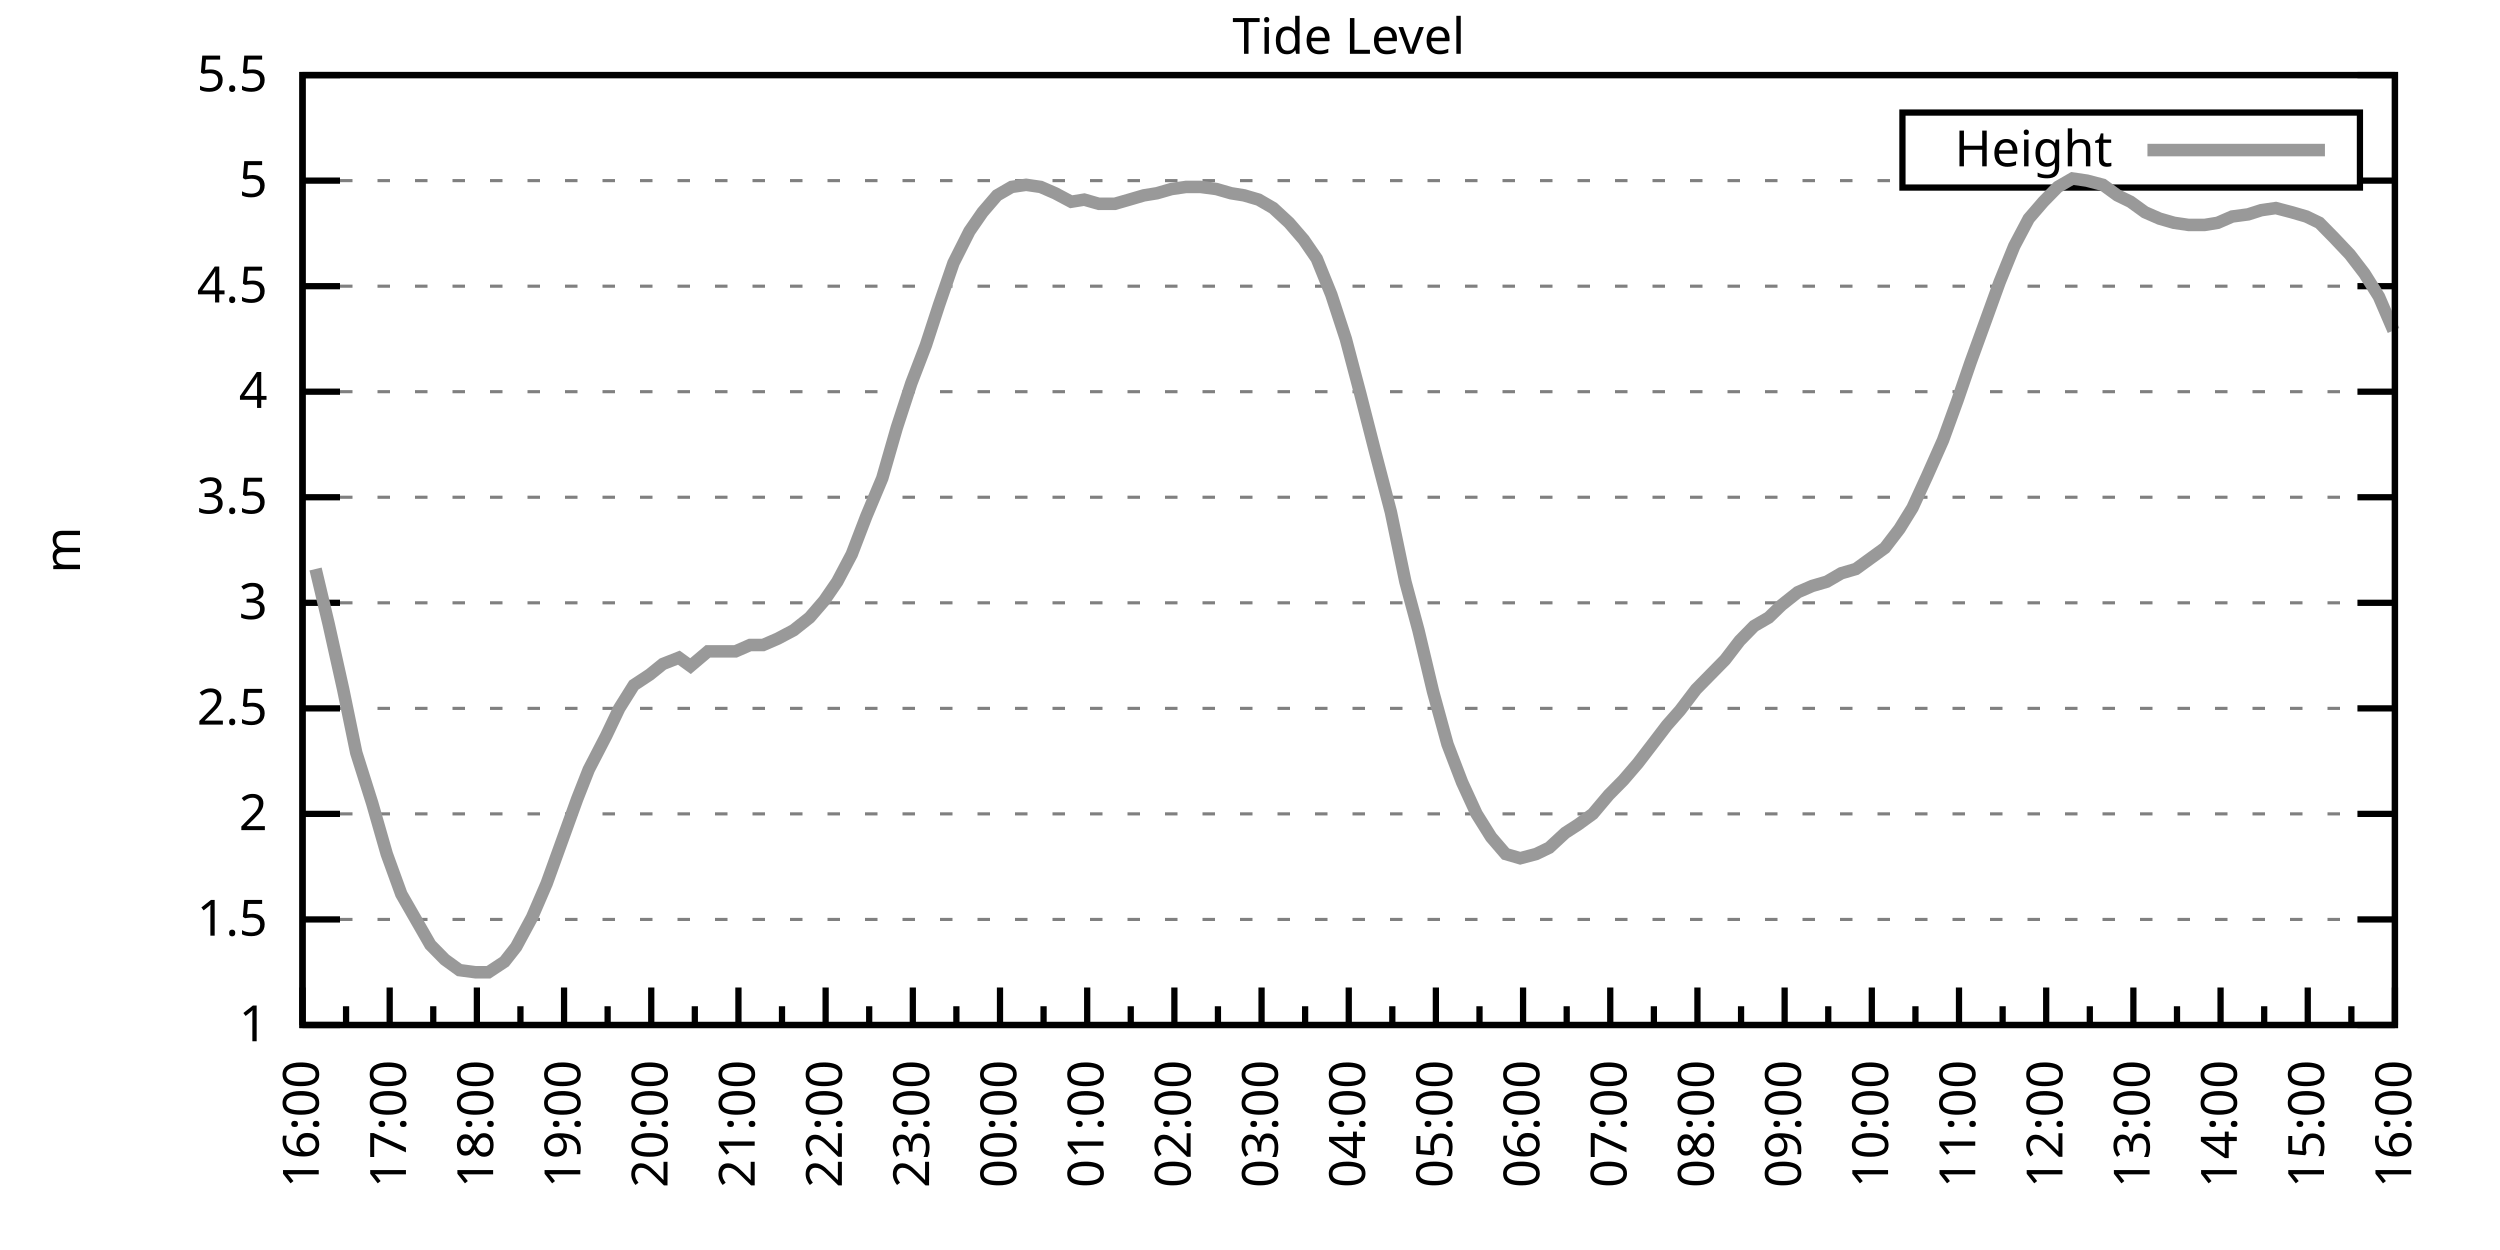
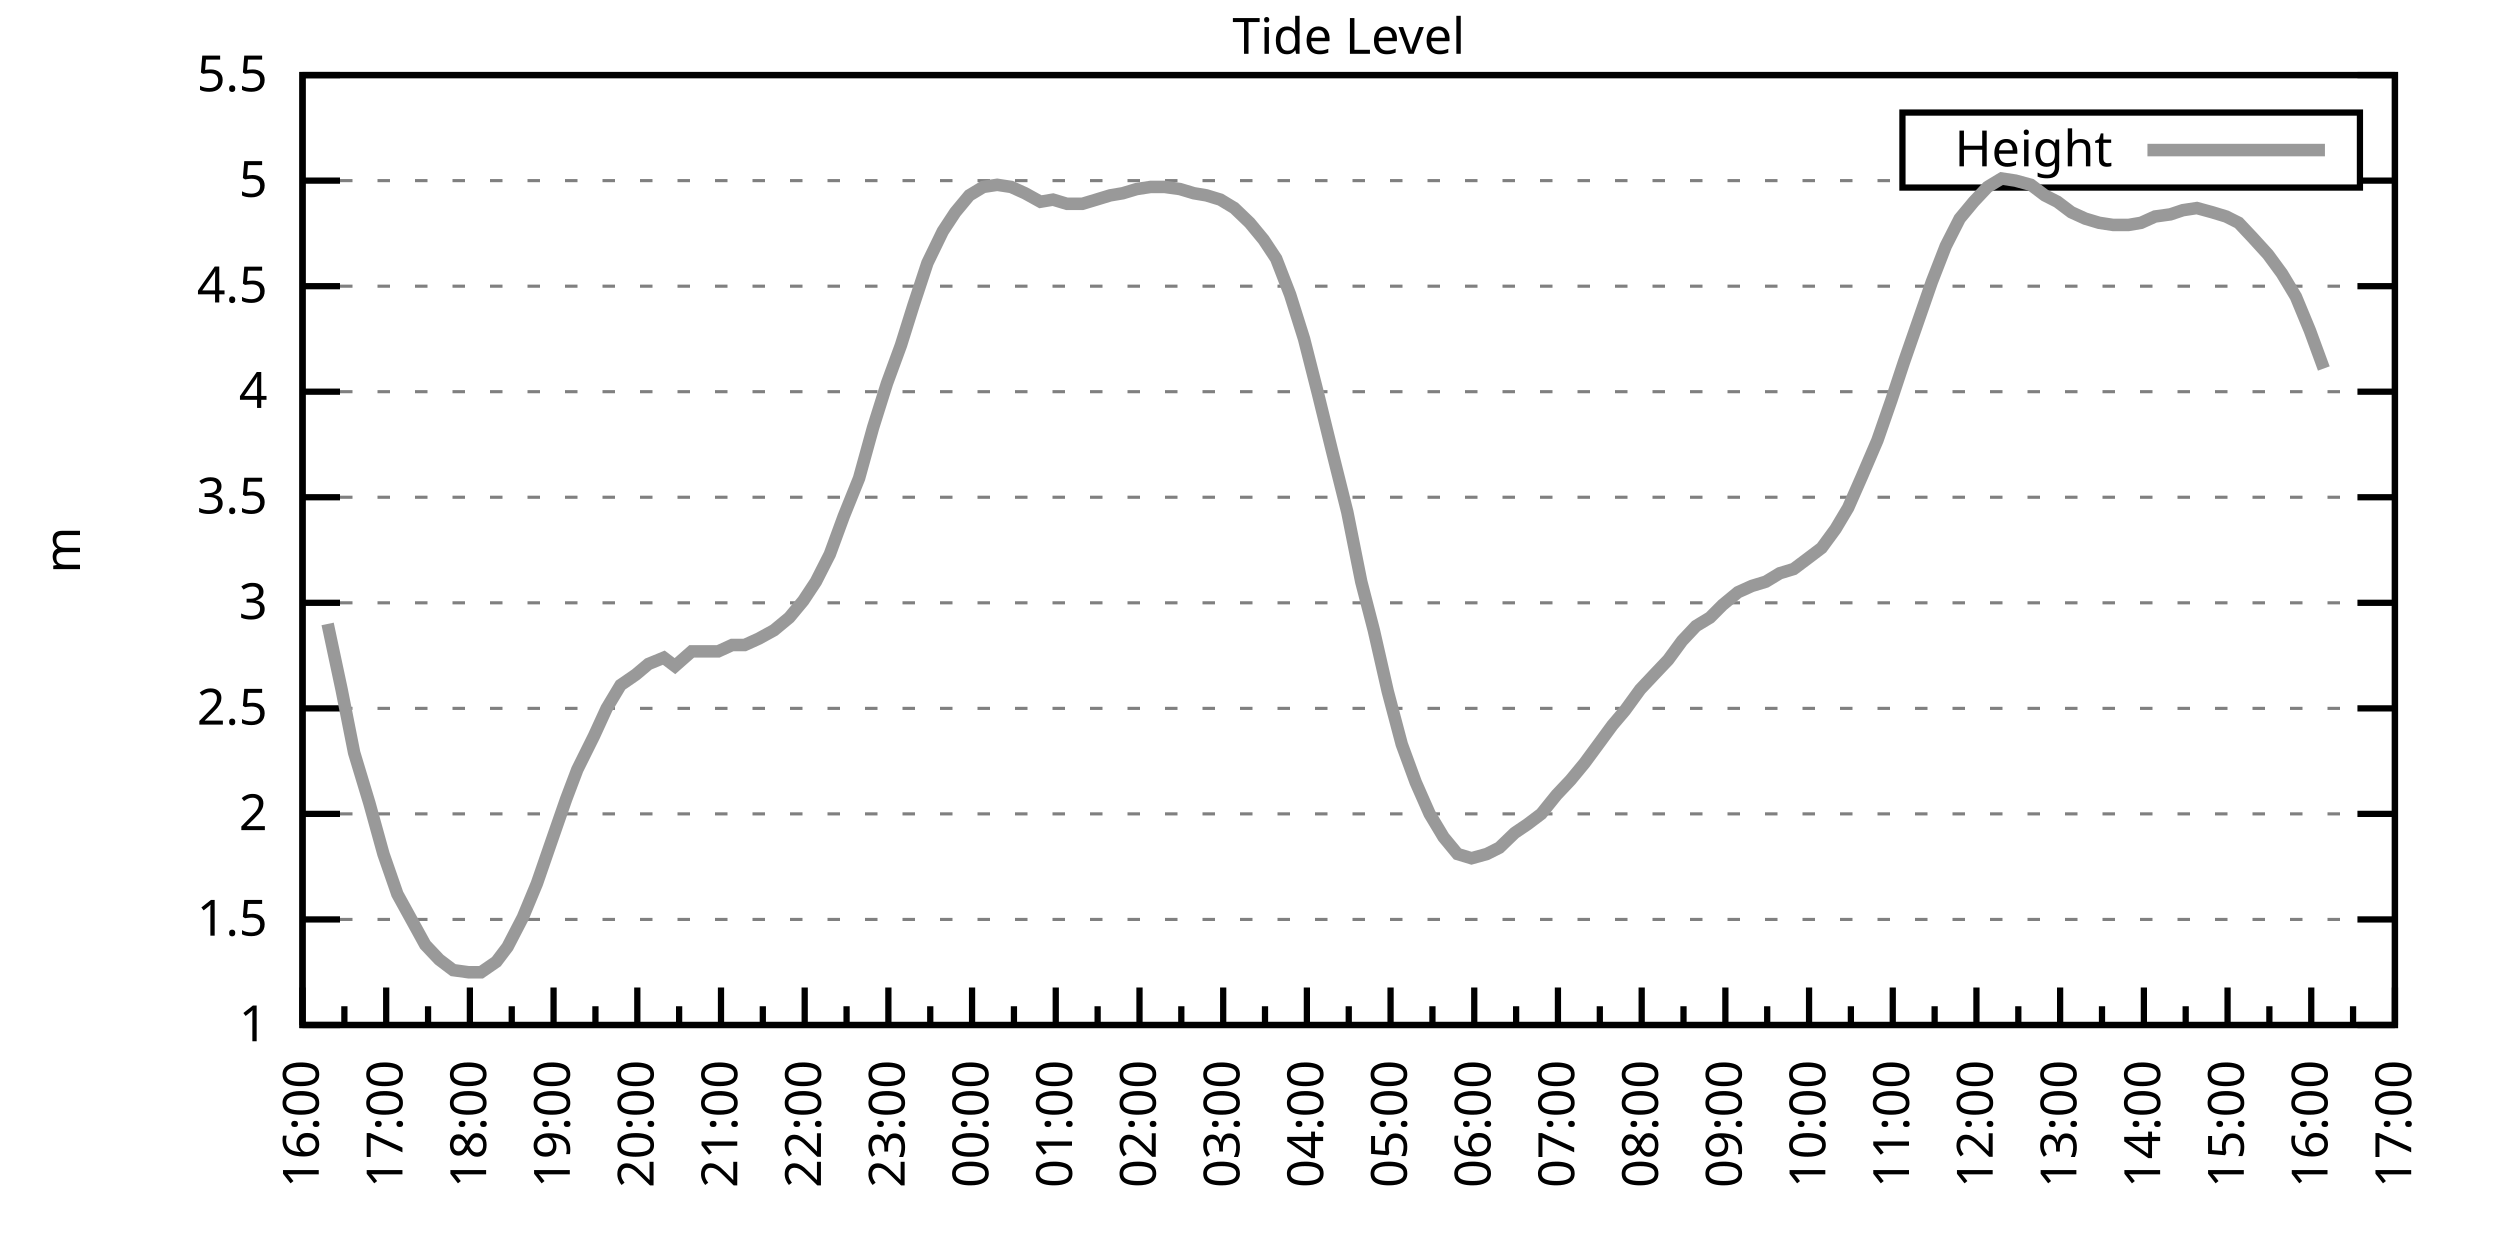
<svg xmlns="http://www.w3.org/2000/svg" xmlns:xlink="http://www.w3.org/1999/xlink" width="400" height="200" viewBox="0 0 400 200">
  <g id="gnuplot_canvas">
    <rect x="0" y="0" width="400" height="200" fill="none" />
    <defs>
      <circle id="gpDot" r="0.5" stroke-width="0.5" stroke="currentColor" />
      <path id="gpPt0" stroke-width="0.333" stroke="currentColor" d="M-1,0 h2 M0,-1 v2" />
      <path id="gpPt1" stroke-width="0.333" stroke="currentColor" d="M-1,-1 L1,1 M1,-1 L-1,1" />
      <path id="gpPt2" stroke-width="0.333" stroke="currentColor" d="M-1,0 L1,0 M0,-1 L0,1 M-1,-1 L1,1 M-1,1 L1,-1" />
      <rect id="gpPt3" stroke-width="0.333" stroke="currentColor" x="-1" y="-1" width="2" height="2" />
      <rect id="gpPt4" stroke-width="0.333" stroke="currentColor" fill="currentColor" x="-1" y="-1" width="2" height="2" />
      <circle id="gpPt5" stroke-width="0.333" stroke="currentColor" cx="0" cy="0" r="1" />
      <use xlink:href="#gpPt5" id="gpPt6" fill="currentColor" stroke="none" />
      <path id="gpPt7" stroke-width="0.333" stroke="currentColor" d="M0,-1.33 L-1.33,0.67 L1.33,0.67 z" />
      <use xlink:href="#gpPt7" id="gpPt8" fill="currentColor" stroke="none" />
      <use xlink:href="#gpPt7" id="gpPt9" stroke="currentColor" transform="rotate(180)" />
      <use xlink:href="#gpPt9" id="gpPt10" fill="currentColor" stroke="none" />
      <use xlink:href="#gpPt3" id="gpPt11" stroke="currentColor" transform="rotate(45)" />
      <use xlink:href="#gpPt11" id="gpPt12" fill="currentColor" stroke="none" />
      <path id="gpPt13" stroke-width="0.333" stroke="currentColor" d="M0,1.330 L1.265,0.411 L0.782,-1.067 L-0.782,-1.076 L-1.265,0.411 z" />
      <use xlink:href="#gpPt13" id="gpPt14" fill="currentColor" stroke="none" />
      <filter id="textbox" filterUnits="objectBoundingBox" x="0" y="0" height="1" width="1">
        <feFlood flood-color="white" flood-opacity="1" result="bgnd" />
        <feComposite in="SourceGraphic" in2="bgnd" operator="atop" />
      </filter>
      <filter id="greybox" filterUnits="objectBoundingBox" x="0" y="0" height="1" width="1">
        <feFlood flood-color="lightgrey" flood-opacity="1" result="grey" />
        <feComposite in="SourceGraphic" in2="grey" operator="atop" />
      </filter>
    </defs>
    <g fill="none" color="white" stroke="currentColor" stroke-width="1.00" stroke-linecap="butt" stroke-linejoin="miter">
</g>
    <g fill="none" color="black" stroke="currentColor" stroke-width="1.00" stroke-linecap="butt" stroke-linejoin="miter">
      <g stroke="none" shape-rendering="crispEdges">
        <polygon fill="rgb(255, 255, 255)" points="48.40,164.00 383.18,164.00 383.18,12.02 48.40,12.02 " />
      </g>
    </g>
    <g fill="none" color="black" stroke="currentColor" stroke-width="1.00" stroke-linecap="butt" stroke-linejoin="miter">
</g>
    <g fill="none" color="black" stroke="black" stroke-width="0.50" stroke-linecap="butt" stroke-linejoin="miter">
</g>
    <g fill="none" color="gray" stroke="currentColor" stroke-width="0.50" stroke-linecap="butt" stroke-linejoin="miter">
      <path stroke="gray" stroke-dasharray="2,4" class="gridline" d="M48.40,164.00 L383.19,164.00  " />
    </g>
    <g fill="none" color="gray" stroke="gray" stroke-width="1.00" stroke-linecap="butt" stroke-linejoin="miter">
</g>
    <g fill="none" color="black" stroke="currentColor" stroke-width="1.00" stroke-linecap="butt" stroke-linejoin="miter">
      <path stroke="black" d="M48.40,164.00 L54.40,164.00 M383.19,164.00 L377.19,164.00  " />
      <g transform="translate(42.80,166.60)" stroke="none" fill="black" font-family="Sans" font-size="8.00" text-anchor="end">
        <text>
          <tspan font-family="Sans"> 1</tspan>
        </text>
      </g>
    </g>
    <g fill="none" color="black" stroke="currentColor" stroke-width="1.00" stroke-linecap="butt" stroke-linejoin="miter">
</g>
    <g fill="none" color="black" stroke="black" stroke-width="0.50" stroke-linecap="butt" stroke-linejoin="miter">
</g>
    <g fill="none" color="gray" stroke="currentColor" stroke-width="0.50" stroke-linecap="butt" stroke-linejoin="miter">
      <path stroke="gray" stroke-dasharray="2,4" class="gridline" d="M48.40,147.11 L383.19,147.11  " />
    </g>
    <g fill="none" color="gray" stroke="gray" stroke-width="1.00" stroke-linecap="butt" stroke-linejoin="miter">
</g>
    <g fill="none" color="black" stroke="currentColor" stroke-width="1.00" stroke-linecap="butt" stroke-linejoin="miter">
      <path stroke="black" d="M48.40,147.11 L54.40,147.11 M383.19,147.11 L377.19,147.11  " />
      <g transform="translate(42.80,149.71)" stroke="none" fill="black" font-family="Sans" font-size="8.00" text-anchor="end">
        <text>
          <tspan font-family="Sans"> 1.5</tspan>
        </text>
      </g>
    </g>
    <g fill="none" color="black" stroke="currentColor" stroke-width="1.00" stroke-linecap="butt" stroke-linejoin="miter">
</g>
    <g fill="none" color="black" stroke="black" stroke-width="0.50" stroke-linecap="butt" stroke-linejoin="miter">
</g>
    <g fill="none" color="gray" stroke="currentColor" stroke-width="0.50" stroke-linecap="butt" stroke-linejoin="miter">
      <path stroke="gray" stroke-dasharray="2,4" class="gridline" d="M48.40,130.22 L383.19,130.22  " />
    </g>
    <g fill="none" color="gray" stroke="gray" stroke-width="1.00" stroke-linecap="butt" stroke-linejoin="miter">
</g>
    <g fill="none" color="black" stroke="currentColor" stroke-width="1.00" stroke-linecap="butt" stroke-linejoin="miter">
      <path stroke="black" d="M48.40,130.22 L54.40,130.22 M383.19,130.22 L377.19,130.22  " />
      <g transform="translate(42.80,132.82)" stroke="none" fill="black" font-family="Sans" font-size="8.00" text-anchor="end">
        <text>
          <tspan font-family="Sans"> 2</tspan>
        </text>
      </g>
    </g>
    <g fill="none" color="black" stroke="currentColor" stroke-width="1.00" stroke-linecap="butt" stroke-linejoin="miter">
</g>
    <g fill="none" color="black" stroke="black" stroke-width="0.50" stroke-linecap="butt" stroke-linejoin="miter">
</g>
    <g fill="none" color="gray" stroke="currentColor" stroke-width="0.50" stroke-linecap="butt" stroke-linejoin="miter">
      <path stroke="gray" stroke-dasharray="2,4" class="gridline" d="M48.40,113.34 L383.19,113.34  " />
    </g>
    <g fill="none" color="gray" stroke="gray" stroke-width="1.00" stroke-linecap="butt" stroke-linejoin="miter">
</g>
    <g fill="none" color="black" stroke="currentColor" stroke-width="1.00" stroke-linecap="butt" stroke-linejoin="miter">
      <path stroke="black" d="M48.40,113.34 L54.40,113.34 M383.19,113.34 L377.19,113.34  " />
      <g transform="translate(42.80,115.94)" stroke="none" fill="black" font-family="Sans" font-size="8.00" text-anchor="end">
        <text>
          <tspan font-family="Sans"> 2.5</tspan>
        </text>
      </g>
    </g>
    <g fill="none" color="black" stroke="currentColor" stroke-width="1.00" stroke-linecap="butt" stroke-linejoin="miter">
</g>
    <g fill="none" color="black" stroke="black" stroke-width="0.50" stroke-linecap="butt" stroke-linejoin="miter">
</g>
    <g fill="none" color="gray" stroke="currentColor" stroke-width="0.50" stroke-linecap="butt" stroke-linejoin="miter">
      <path stroke="gray" stroke-dasharray="2,4" class="gridline" d="M48.40,96.45 L383.19,96.45  " />
    </g>
    <g fill="none" color="gray" stroke="gray" stroke-width="1.00" stroke-linecap="butt" stroke-linejoin="miter">
</g>
    <g fill="none" color="black" stroke="currentColor" stroke-width="1.00" stroke-linecap="butt" stroke-linejoin="miter">
      <path stroke="black" d="M48.40,96.45 L54.40,96.45 M383.19,96.45 L377.19,96.45  " />
      <g transform="translate(42.80,99.05)" stroke="none" fill="black" font-family="Sans" font-size="8.00" text-anchor="end">
        <text>
          <tspan font-family="Sans"> 3</tspan>
        </text>
      </g>
    </g>
    <g fill="none" color="black" stroke="currentColor" stroke-width="1.00" stroke-linecap="butt" stroke-linejoin="miter">
</g>
    <g fill="none" color="black" stroke="black" stroke-width="0.50" stroke-linecap="butt" stroke-linejoin="miter">
</g>
    <g fill="none" color="gray" stroke="currentColor" stroke-width="0.50" stroke-linecap="butt" stroke-linejoin="miter">
      <path stroke="gray" stroke-dasharray="2,4" class="gridline" d="M48.40,79.56 L383.19,79.56  " />
    </g>
    <g fill="none" color="gray" stroke="gray" stroke-width="1.00" stroke-linecap="butt" stroke-linejoin="miter">
</g>
    <g fill="none" color="black" stroke="currentColor" stroke-width="1.00" stroke-linecap="butt" stroke-linejoin="miter">
      <path stroke="black" d="M48.40,79.56 L54.40,79.56 M383.19,79.56 L377.19,79.56  " />
      <g transform="translate(42.80,82.16)" stroke="none" fill="black" font-family="Sans" font-size="8.00" text-anchor="end">
        <text>
          <tspan font-family="Sans"> 3.5</tspan>
        </text>
      </g>
    </g>
    <g fill="none" color="black" stroke="currentColor" stroke-width="1.00" stroke-linecap="butt" stroke-linejoin="miter">
</g>
    <g fill="none" color="black" stroke="black" stroke-width="0.50" stroke-linecap="butt" stroke-linejoin="miter">
</g>
    <g fill="none" color="gray" stroke="currentColor" stroke-width="0.50" stroke-linecap="butt" stroke-linejoin="miter">
      <path stroke="gray" stroke-dasharray="2,4" class="gridline" d="M48.40,62.67 L383.19,62.67  " />
    </g>
    <g fill="none" color="gray" stroke="gray" stroke-width="1.00" stroke-linecap="butt" stroke-linejoin="miter">
</g>
    <g fill="none" color="black" stroke="currentColor" stroke-width="1.00" stroke-linecap="butt" stroke-linejoin="miter">
      <path stroke="black" d="M48.40,62.67 L54.40,62.67 M383.19,62.67 L377.19,62.67  " />
      <g transform="translate(42.80,65.27)" stroke="none" fill="black" font-family="Sans" font-size="8.00" text-anchor="end">
        <text>
          <tspan font-family="Sans"> 4</tspan>
        </text>
      </g>
    </g>
    <g fill="none" color="black" stroke="currentColor" stroke-width="1.00" stroke-linecap="butt" stroke-linejoin="miter">
</g>
    <g fill="none" color="black" stroke="black" stroke-width="0.50" stroke-linecap="butt" stroke-linejoin="miter">
</g>
    <g fill="none" color="gray" stroke="currentColor" stroke-width="0.50" stroke-linecap="butt" stroke-linejoin="miter">
      <path stroke="gray" stroke-dasharray="2,4" class="gridline" d="M48.40,45.79 L383.19,45.79  " />
    </g>
    <g fill="none" color="gray" stroke="gray" stroke-width="1.00" stroke-linecap="butt" stroke-linejoin="miter">
</g>
    <g fill="none" color="black" stroke="currentColor" stroke-width="1.00" stroke-linecap="butt" stroke-linejoin="miter">
      <path stroke="black" d="M48.40,45.79 L54.40,45.79 M383.19,45.79 L377.19,45.79  " />
      <g transform="translate(42.80,48.39)" stroke="none" fill="black" font-family="Sans" font-size="8.00" text-anchor="end">
        <text>
          <tspan font-family="Sans"> 4.5</tspan>
        </text>
      </g>
    </g>
    <g fill="none" color="black" stroke="currentColor" stroke-width="1.00" stroke-linecap="butt" stroke-linejoin="miter">
</g>
    <g fill="none" color="black" stroke="black" stroke-width="0.50" stroke-linecap="butt" stroke-linejoin="miter">
</g>
    <g fill="none" color="gray" stroke="currentColor" stroke-width="0.50" stroke-linecap="butt" stroke-linejoin="miter">
      <path stroke="gray" stroke-dasharray="2,4" class="gridline" d="M48.40,28.90 L304.39,28.90 M377.59,28.90 L383.19,28.90  " />
    </g>
    <g fill="none" color="gray" stroke="gray" stroke-width="1.00" stroke-linecap="butt" stroke-linejoin="miter">
</g>
    <g fill="none" color="black" stroke="currentColor" stroke-width="1.00" stroke-linecap="butt" stroke-linejoin="miter">
      <path stroke="black" d="M48.40,28.90 L54.40,28.90 M383.19,28.90 L377.19,28.90  " />
      <g transform="translate(42.80,31.50)" stroke="none" fill="black" font-family="Sans" font-size="8.00" text-anchor="end">
        <text>
          <tspan font-family="Sans"> 5</tspan>
        </text>
      </g>
    </g>
    <g fill="none" color="black" stroke="currentColor" stroke-width="1.00" stroke-linecap="butt" stroke-linejoin="miter">
</g>
    <g fill="none" color="black" stroke="black" stroke-width="0.50" stroke-linecap="butt" stroke-linejoin="miter">
</g>
    <g fill="none" color="gray" stroke="currentColor" stroke-width="0.50" stroke-linecap="butt" stroke-linejoin="miter">
      <path stroke="gray" stroke-dasharray="2,4" class="gridline" d="M48.40,12.01 L383.19,12.01  " />
    </g>
    <g fill="none" color="gray" stroke="gray" stroke-width="1.00" stroke-linecap="butt" stroke-linejoin="miter">
</g>
    <g fill="none" color="black" stroke="currentColor" stroke-width="1.00" stroke-linecap="butt" stroke-linejoin="miter">
      <path stroke="black" d="M48.40,12.01 L54.40,12.01 M383.19,12.01 L377.19,12.01  " />
      <g transform="translate(42.80,14.61)" stroke="none" fill="black" font-family="Sans" font-size="8.00" text-anchor="end">
        <text>
          <tspan font-family="Sans"> 5.5</tspan>
        </text>
      </g>
    </g>
    <g fill="none" color="black" stroke="currentColor" stroke-width="1.00" stroke-linecap="butt" stroke-linejoin="miter">
      <path stroke="black" d="M48.40,164.00 L48.40,158.00  " />
      <g transform="translate(51.00,169.60) rotate(270)" stroke="none" fill="black" font-family="Sans" font-size="8.00" text-anchor="end">
        <text>
          <tspan font-family="Sans">16:00</tspan>
        </text>
      </g>
    </g>
    <g fill="none" color="black" stroke="currentColor" stroke-width="1.00" stroke-linecap="butt" stroke-linejoin="miter">
-       <path stroke="black" d="M55.37,164.00 L55.37,161.00 M62.35,164.00 L62.35,158.00  " />
-       <g transform="translate(64.95,169.60) rotate(270)" stroke="none" fill="black" font-family="Sans" font-size="8.00" text-anchor="end">
+       <path stroke="black" d="M55.10,164.00 L55.10,161.00 M61.79,164.00 L61.79,158.00  " />
+       <g transform="translate(64.39,169.60) rotate(270)" stroke="none" fill="black" font-family="Sans" font-size="8.00" text-anchor="end">
        <text>
          <tspan font-family="Sans">17:00</tspan>
        </text>
      </g>
    </g>
    <g fill="none" color="black" stroke="currentColor" stroke-width="1.00" stroke-linecap="butt" stroke-linejoin="miter">
-       <path stroke="black" d="M69.32,164.00 L69.32,161.00 M76.30,164.00 L76.30,158.00  " />
-       <g transform="translate(78.90,169.60) rotate(270)" stroke="none" fill="black" font-family="Sans" font-size="8.00" text-anchor="end">
+       <path stroke="black" d="M68.49,164.00 L68.49,161.00 M75.18,164.00 L75.18,158.00  " />
+       <g transform="translate(77.78,169.60) rotate(270)" stroke="none" fill="black" font-family="Sans" font-size="8.00" text-anchor="end">
        <text>
          <tspan font-family="Sans">18:00</tspan>
        </text>
      </g>
    </g>
    <g fill="none" color="black" stroke="currentColor" stroke-width="1.00" stroke-linecap="butt" stroke-linejoin="miter">
-       <path stroke="black" d="M83.27,164.00 L83.27,161.00 M90.25,164.00 L90.25,158.00  " />
-       <g transform="translate(92.85,169.60) rotate(270)" stroke="none" fill="black" font-family="Sans" font-size="8.00" text-anchor="end">
+       <path stroke="black" d="M81.88,164.00 L81.88,161.00 M88.57,164.00 L88.57,158.00  " />
+       <g transform="translate(91.17,169.60) rotate(270)" stroke="none" fill="black" font-family="Sans" font-size="8.00" text-anchor="end">
        <text>
          <tspan font-family="Sans">19:00</tspan>
        </text>
      </g>
    </g>
    <g fill="none" color="black" stroke="currentColor" stroke-width="1.00" stroke-linecap="butt" stroke-linejoin="miter">
-       <path stroke="black" d="M97.22,164.00 L97.22,161.00 M104.20,164.00 L104.20,158.00  " />
-       <g transform="translate(106.80,169.60) rotate(270)" stroke="none" fill="black" font-family="Sans" font-size="8.00" text-anchor="end">
+       <path stroke="black" d="M95.27,164.00 L95.27,161.00 M101.97,164.00 L101.97,158.00  " />
+       <g transform="translate(104.57,169.60) rotate(270)" stroke="none" fill="black" font-family="Sans" font-size="8.00" text-anchor="end">
        <text>
          <tspan font-family="Sans">20:00</tspan>
        </text>
      </g>
    </g>
    <g fill="none" color="black" stroke="currentColor" stroke-width="1.00" stroke-linecap="butt" stroke-linejoin="miter">
-       <path stroke="black" d="M111.17,164.00 L111.17,161.00 M118.15,164.00 L118.15,158.00  " />
-       <g transform="translate(120.75,169.60) rotate(270)" stroke="none" fill="black" font-family="Sans" font-size="8.00" text-anchor="end">
+       <path stroke="black" d="M108.66,164.00 L108.66,161.00 M115.36,164.00 L115.36,158.00  " />
+       <g transform="translate(117.96,169.60) rotate(270)" stroke="none" fill="black" font-family="Sans" font-size="8.00" text-anchor="end">
        <text>
          <tspan font-family="Sans">21:00</tspan>
        </text>
      </g>
    </g>
    <g fill="none" color="black" stroke="currentColor" stroke-width="1.00" stroke-linecap="butt" stroke-linejoin="miter">
-       <path stroke="black" d="M125.12,164.00 L125.12,161.00 M132.10,164.00 L132.10,158.00  " />
-       <g transform="translate(134.70,169.60) rotate(270)" stroke="none" fill="black" font-family="Sans" font-size="8.00" text-anchor="end">
+       <path stroke="black" d="M122.05,164.00 L122.05,161.00 M128.75,164.00 L128.75,158.00  " />
+       <g transform="translate(131.35,169.60) rotate(270)" stroke="none" fill="black" font-family="Sans" font-size="8.00" text-anchor="end">
        <text>
          <tspan font-family="Sans">22:00</tspan>
        </text>
      </g>
    </g>
    <g fill="none" color="black" stroke="currentColor" stroke-width="1.00" stroke-linecap="butt" stroke-linejoin="miter">
-       <path stroke="black" d="M139.07,164.00 L139.07,161.00 M146.05,164.00 L146.05,158.00  " />
-       <g transform="translate(148.65,169.60) rotate(270)" stroke="none" fill="black" font-family="Sans" font-size="8.00" text-anchor="end">
+       <path stroke="black" d="M135.45,164.00 L135.45,161.00 M142.14,164.00 L142.14,158.00  " />
+       <g transform="translate(144.74,169.60) rotate(270)" stroke="none" fill="black" font-family="Sans" font-size="8.00" text-anchor="end">
        <text>
          <tspan font-family="Sans">23:00</tspan>
        </text>
      </g>
    </g>
    <g fill="none" color="black" stroke="currentColor" stroke-width="1.00" stroke-linecap="butt" stroke-linejoin="miter">
-       <path stroke="black" d="M153.02,164.00 L153.02,161.00 M160.00,164.00 L160.00,158.00  " />
-       <g transform="translate(162.60,169.60) rotate(270)" stroke="none" fill="black" font-family="Sans" font-size="8.00" text-anchor="end">
+       <path stroke="black" d="M148.84,164.00 L148.84,161.00 M155.53,164.00 L155.53,158.00  " />
+       <g transform="translate(158.13,169.60) rotate(270)" stroke="none" fill="black" font-family="Sans" font-size="8.00" text-anchor="end">
        <text>
          <tspan font-family="Sans">00:00</tspan>
        </text>
      </g>
    </g>
    <g fill="none" color="black" stroke="currentColor" stroke-width="1.00" stroke-linecap="butt" stroke-linejoin="miter">
-       <path stroke="black" d="M166.97,164.00 L166.97,161.00 M173.95,164.00 L173.95,158.00  " />
-       <g transform="translate(176.55,169.60) rotate(270)" stroke="none" fill="black" font-family="Sans" font-size="8.00" text-anchor="end">
+       <path stroke="black" d="M162.23,164.00 L162.23,161.00 M168.92,164.00 L168.92,158.00  " />
+       <g transform="translate(171.52,169.60) rotate(270)" stroke="none" fill="black" font-family="Sans" font-size="8.00" text-anchor="end">
        <text>
          <tspan font-family="Sans">01:00</tspan>
        </text>
      </g>
    </g>
    <g fill="none" color="black" stroke="currentColor" stroke-width="1.00" stroke-linecap="butt" stroke-linejoin="miter">
-       <path stroke="black" d="M180.92,164.00 L180.92,161.00 M187.90,164.00 L187.90,158.00  " />
-       <g transform="translate(190.50,169.60) rotate(270)" stroke="none" fill="black" font-family="Sans" font-size="8.00" text-anchor="end">
+       <path stroke="black" d="M175.62,164.00 L175.62,161.00 M182.32,164.00 L182.32,158.00  " />
+       <g transform="translate(184.92,169.60) rotate(270)" stroke="none" fill="black" font-family="Sans" font-size="8.00" text-anchor="end">
        <text>
          <tspan font-family="Sans">02:00</tspan>
        </text>
      </g>
    </g>
    <g fill="none" color="black" stroke="currentColor" stroke-width="1.00" stroke-linecap="butt" stroke-linejoin="miter">
-       <path stroke="black" d="M194.87,164.00 L194.87,161.00 M201.85,164.00 L201.85,158.00  " />
-       <g transform="translate(204.45,169.60) rotate(270)" stroke="none" fill="black" font-family="Sans" font-size="8.00" text-anchor="end">
+       <path stroke="black" d="M189.01,164.00 L189.01,161.00 M195.71,164.00 L195.71,158.00  " />
+       <g transform="translate(198.31,169.60) rotate(270)" stroke="none" fill="black" font-family="Sans" font-size="8.00" text-anchor="end">
        <text>
          <tspan font-family="Sans">03:00</tspan>
        </text>
      </g>
    </g>
    <g fill="none" color="black" stroke="currentColor" stroke-width="1.00" stroke-linecap="butt" stroke-linejoin="miter">
-       <path stroke="black" d="M208.82,164.00 L208.82,161.00 M215.80,164.00 L215.80,158.00  " />
-       <g transform="translate(218.40,169.60) rotate(270)" stroke="none" fill="black" font-family="Sans" font-size="8.00" text-anchor="end">
+       <path stroke="black" d="M202.40,164.00 L202.40,161.00 M209.10,164.00 L209.10,158.00  " />
+       <g transform="translate(211.70,169.60) rotate(270)" stroke="none" fill="black" font-family="Sans" font-size="8.00" text-anchor="end">
        <text>
          <tspan font-family="Sans">04:00</tspan>
        </text>
      </g>
    </g>
    <g fill="none" color="black" stroke="currentColor" stroke-width="1.00" stroke-linecap="butt" stroke-linejoin="miter">
-       <path stroke="black" d="M222.77,164.00 L222.77,161.00 M229.74,164.00 L229.74,158.00  " />
-       <g transform="translate(232.34,169.60) rotate(270)" stroke="none" fill="black" font-family="Sans" font-size="8.00" text-anchor="end">
+       <path stroke="black" d="M215.80,164.00 L215.80,161.00 M222.49,164.00 L222.49,158.00  " />
+       <g transform="translate(225.09,169.60) rotate(270)" stroke="none" fill="black" font-family="Sans" font-size="8.00" text-anchor="end">
        <text>
          <tspan font-family="Sans">05:00</tspan>
        </text>
      </g>
    </g>
    <g fill="none" color="black" stroke="currentColor" stroke-width="1.00" stroke-linecap="butt" stroke-linejoin="miter">
-       <path stroke="black" d="M236.72,164.00 L236.72,161.00 M243.69,164.00 L243.69,158.00  " />
-       <g transform="translate(246.29,169.60) rotate(270)" stroke="none" fill="black" font-family="Sans" font-size="8.00" text-anchor="end">
+       <path stroke="black" d="M229.19,164.00 L229.19,161.00 M235.88,164.00 L235.88,158.00  " />
+       <g transform="translate(238.48,169.60) rotate(270)" stroke="none" fill="black" font-family="Sans" font-size="8.00" text-anchor="end">
        <text>
          <tspan font-family="Sans">06:00</tspan>
        </text>
      </g>
    </g>
    <g fill="none" color="black" stroke="currentColor" stroke-width="1.00" stroke-linecap="butt" stroke-linejoin="miter">
-       <path stroke="black" d="M250.67,164.00 L250.67,161.00 M257.64,164.00 L257.64,158.00  " />
-       <g transform="translate(260.24,169.60) rotate(270)" stroke="none" fill="black" font-family="Sans" font-size="8.00" text-anchor="end">
+       <path stroke="black" d="M242.58,164.00 L242.58,161.00 M249.27,164.00 L249.27,158.00  " />
+       <g transform="translate(251.87,169.60) rotate(270)" stroke="none" fill="black" font-family="Sans" font-size="8.00" text-anchor="end">
        <text>
          <tspan font-family="Sans">07:00</tspan>
        </text>
      </g>
    </g>
    <g fill="none" color="black" stroke="currentColor" stroke-width="1.00" stroke-linecap="butt" stroke-linejoin="miter">
-       <path stroke="black" d="M264.62,164.00 L264.62,161.00 M271.59,164.00 L271.59,158.00  " />
-       <g transform="translate(274.19,169.60) rotate(270)" stroke="none" fill="black" font-family="Sans" font-size="8.00" text-anchor="end">
+       <path stroke="black" d="M255.97,164.00 L255.97,161.00 M262.67,164.00 L262.67,158.00  " />
+       <g transform="translate(265.27,169.60) rotate(270)" stroke="none" fill="black" font-family="Sans" font-size="8.00" text-anchor="end">
        <text>
          <tspan font-family="Sans">08:00</tspan>
        </text>
      </g>
    </g>
    <g fill="none" color="black" stroke="currentColor" stroke-width="1.00" stroke-linecap="butt" stroke-linejoin="miter">
-       <path stroke="black" d="M278.57,164.00 L278.57,161.00 M285.54,164.00 L285.54,158.00  " />
-       <g transform="translate(288.14,169.60) rotate(270)" stroke="none" fill="black" font-family="Sans" font-size="8.00" text-anchor="end">
+       <path stroke="black" d="M269.36,164.00 L269.36,161.00 M276.06,164.00 L276.06,158.00  " />
+       <g transform="translate(278.66,169.60) rotate(270)" stroke="none" fill="black" font-family="Sans" font-size="8.00" text-anchor="end">
        <text>
          <tspan font-family="Sans">09:00</tspan>
        </text>
      </g>
    </g>
    <g fill="none" color="black" stroke="currentColor" stroke-width="1.00" stroke-linecap="butt" stroke-linejoin="miter">
-       <path stroke="black" d="M292.52,164.00 L292.52,161.00 M299.49,164.00 L299.49,158.00  " />
-       <g transform="translate(302.09,169.60) rotate(270)" stroke="none" fill="black" font-family="Sans" font-size="8.00" text-anchor="end">
+       <path stroke="black" d="M282.75,164.00 L282.75,161.00 M289.45,164.00 L289.45,158.00  " />
+       <g transform="translate(292.05,169.60) rotate(270)" stroke="none" fill="black" font-family="Sans" font-size="8.00" text-anchor="end">
        <text>
          <tspan font-family="Sans">10:00</tspan>
        </text>
      </g>
    </g>
    <g fill="none" color="black" stroke="currentColor" stroke-width="1.00" stroke-linecap="butt" stroke-linejoin="miter">
-       <path stroke="black" d="M306.47,164.00 L306.47,161.00 M313.44,164.00 L313.44,158.00  " />
-       <g transform="translate(316.04,169.60) rotate(270)" stroke="none" fill="black" font-family="Sans" font-size="8.00" text-anchor="end">
+       <path stroke="black" d="M296.14,164.00 L296.14,161.00 M302.84,164.00 L302.84,158.00  " />
+       <g transform="translate(305.44,169.60) rotate(270)" stroke="none" fill="black" font-family="Sans" font-size="8.00" text-anchor="end">
        <text>
          <tspan font-family="Sans">11:00</tspan>
        </text>
      </g>
    </g>
    <g fill="none" color="black" stroke="currentColor" stroke-width="1.00" stroke-linecap="butt" stroke-linejoin="miter">
-       <path stroke="black" d="M320.42,164.00 L320.42,161.00 M327.39,164.00 L327.39,158.00  " />
-       <g transform="translate(329.99,169.60) rotate(270)" stroke="none" fill="black" font-family="Sans" font-size="8.00" text-anchor="end">
+       <path stroke="black" d="M309.54,164.00 L309.54,161.00 M316.23,164.00 L316.23,158.00  " />
+       <g transform="translate(318.83,169.60) rotate(270)" stroke="none" fill="black" font-family="Sans" font-size="8.00" text-anchor="end">
        <text>
          <tspan font-family="Sans">12:00</tspan>
        </text>
      </g>
    </g>
    <g fill="none" color="black" stroke="currentColor" stroke-width="1.00" stroke-linecap="butt" stroke-linejoin="miter">
-       <path stroke="black" d="M334.37,164.00 L334.37,161.00 M341.34,164.00 L341.34,158.00  " />
-       <g transform="translate(343.94,169.60) rotate(270)" stroke="none" fill="black" font-family="Sans" font-size="8.00" text-anchor="end">
+       <path stroke="black" d="M322.93,164.00 L322.93,161.00 M329.62,164.00 L329.62,158.00  " />
+       <g transform="translate(332.22,169.60) rotate(270)" stroke="none" fill="black" font-family="Sans" font-size="8.00" text-anchor="end">
        <text>
          <tspan font-family="Sans">13:00</tspan>
        </text>
      </g>
    </g>
    <g fill="none" color="black" stroke="currentColor" stroke-width="1.00" stroke-linecap="butt" stroke-linejoin="miter">
-       <path stroke="black" d="M348.32,164.00 L348.32,161.00 M355.29,164.00 L355.29,158.00  " />
-       <g transform="translate(357.89,169.60) rotate(270)" stroke="none" fill="black" font-family="Sans" font-size="8.00" text-anchor="end">
+       <path stroke="black" d="M336.32,164.00 L336.32,161.00 M343.02,164.00 L343.02,158.00  " />
+       <g transform="translate(345.62,169.60) rotate(270)" stroke="none" fill="black" font-family="Sans" font-size="8.00" text-anchor="end">
        <text>
          <tspan font-family="Sans">14:00</tspan>
        </text>
      </g>
    </g>
    <g fill="none" color="black" stroke="currentColor" stroke-width="1.00" stroke-linecap="butt" stroke-linejoin="miter">
-       <path stroke="black" d="M362.27,164.00 L362.27,161.00 M369.24,164.00 L369.24,158.00  " />
-       <g transform="translate(371.84,169.60) rotate(270)" stroke="none" fill="black" font-family="Sans" font-size="8.00" text-anchor="end">
+       <path stroke="black" d="M349.71,164.00 L349.71,161.00 M356.41,164.00 L356.41,158.00  " />
+       <g transform="translate(359.01,169.60) rotate(270)" stroke="none" fill="black" font-family="Sans" font-size="8.00" text-anchor="end">
        <text>
          <tspan font-family="Sans">15:00</tspan>
        </text>
      </g>
    </g>
    <g fill="none" color="black" stroke="currentColor" stroke-width="1.00" stroke-linecap="butt" stroke-linejoin="miter">
-       <path stroke="black" d="M376.22,164.00 L376.22,161.00 M383.19,164.00 L383.19,158.00  " />
+       <path stroke="black" d="M363.10,164.00 L363.10,161.00 M369.80,164.00 L369.80,158.00  " />
+       <g transform="translate(372.40,169.60) rotate(270)" stroke="none" fill="black" font-family="Sans" font-size="8.00" text-anchor="end">
+         <text>
+           <tspan font-family="Sans">16:00</tspan>
+         </text>
+       </g>
+     </g>
+     <g fill="none" color="black" stroke="currentColor" stroke-width="1.00" stroke-linecap="butt" stroke-linejoin="miter">
+       <path stroke="black" d="M376.49,164.00 L376.49,161.00 M383.19,164.00 L383.19,158.00  " />
      <g transform="translate(385.79,169.60) rotate(270)" stroke="none" fill="black" font-family="Sans" font-size="8.00" text-anchor="end">
        <text>
-           <tspan font-family="Sans">16:00</tspan>
+           <tspan font-family="Sans">17:00</tspan>
        </text>
      </g>
    </g>
    <g fill="none" color="black" stroke="currentColor" stroke-width="1.00" stroke-linecap="butt" stroke-linejoin="miter">
</g>
    <g fill="none" color="black" stroke="currentColor" stroke-width="1.00" stroke-linecap="butt" stroke-linejoin="miter">
      <path stroke="black" d="M48.40,12.01 L48.40,164.00 L383.19,164.00 L383.19,12.01 L48.40,12.01 Z  " />
    </g>
    <g fill="none" color="black" stroke="currentColor" stroke-width="1.00" stroke-linecap="butt" stroke-linejoin="miter">
      <g transform="translate(12.80,88.01) rotate(270)" stroke="none" fill="black" font-family="Sans" font-size="8.00" text-anchor="middle">
        <text>
          <tspan font-family="Sans">m</tspan>
        </text>
      </g>
    </g>
    <g fill="none" color="black" stroke="currentColor" stroke-width="1.00" stroke-linecap="butt" stroke-linejoin="miter">
</g>
    <g fill="none" color="black" stroke="currentColor" stroke-width="1.00" stroke-linecap="butt" stroke-linejoin="miter">
      <path stroke="black" d="M304.39,30.01 L304.39,18.01 L377.59,18.01 L377.59,30.01 L304.39,30.01 Z  " />
    </g>
    <g id="Tide_level_plot_1">
      <g fill="none" color="white" stroke="black" stroke-width="2.00" stroke-linecap="butt" stroke-linejoin="miter">
</g>
      <g fill="none" color="black" stroke="currentColor" stroke-width="2.00" stroke-linecap="butt" stroke-linejoin="miter">
        <g transform="translate(337.99,26.61)" stroke="none" fill="black" font-family="Sans" font-size="8.00" text-anchor="end">
          <text>
            <tspan font-family="Sans">Height</tspan>
          </text>
        </g>
      </g>
      <g fill="none" color="black" stroke="currentColor" stroke-width="2.00" stroke-linecap="butt" stroke-linejoin="miter">
-         <path stroke="rgb(153, 153, 153)" d="M343.59,24.01 L371.99,24.01 M50.49,91.04 L52.58,99.83 L54.91,110.30 L57.00,120.43 L59.56,128.54 L61.88,136.64   L64.21,143.06 L66.53,147.11 L68.86,151.17 L71.18,153.53 L73.51,155.22 L76.07,155.56 L78.16,155.56 L80.72,153.87   L82.58,151.50 L85.13,146.77 L87.46,141.37 L90.02,134.28 L92.34,127.86 L94.20,123.13 L96.99,117.73 L99.08,113.34   L101.41,109.62 L103.97,107.93 L106.06,106.24 L108.62,105.23 L110.48,106.58 L113.27,104.22 L115.59,104.22 L117.68,104.22   L120.01,103.20 L122.10,103.20 L124.43,102.19 L126.98,100.84 L129.54,98.81 L131.87,96.11 L133.96,93.07 L136.28,88.68   L138.61,82.60 L141.16,76.52 L143.49,68.42 L145.81,61.32 L148.14,55.24 L150.23,48.83 L152.56,42.07 L155.11,37.00   L157.21,33.96 L159.53,31.26 L161.86,29.91 L164.18,29.57 L166.51,29.91 L168.83,30.92 L171.39,32.28 L173.48,31.94   L175.81,32.61 L178.36,32.61 L180.69,31.94 L183.01,31.26 L185.11,30.92 L187.43,30.25 L189.76,29.91 L192.08,29.91   L194.64,30.25 L196.96,30.92 L199.06,31.26 L201.38,31.94 L203.71,33.29 L206.26,35.65 L208.59,38.35 L210.68,41.39   L213.01,47.14 L215.33,54.23 L217.65,63.01 L219.98,72.13 L222.54,81.93 L224.86,93.07 L226.95,100.84 L229.28,110.63   L231.60,119.08 L233.93,125.16 L236.25,130.22 L238.58,133.94 L240.90,136.64 L243.23,137.32 L245.79,136.64 L247.88,135.63   L250.44,133.26 L252.53,131.91 L254.85,130.22 L257.41,127.18 L259.74,124.82 L262.06,122.12 L264.39,119.08 L266.71,116.04   L268.80,113.67 L271.36,110.30 L273.69,107.93 L276.01,105.57 L278.34,102.53 L280.66,100.16 L282.99,98.81 L285.08,96.79   L287.64,94.76 L289.96,93.75 L292.29,93.07 L294.61,91.72 L296.94,91.04 L299.26,89.36 L301.58,87.67 L303.91,84.63   L306.00,81.25 L308.33,76.18 L310.88,70.44 L313.21,64.02 L315.30,57.94 L317.63,51.53 L319.95,45.11 L322.28,39.37   L324.60,34.98 L326.93,32.28 L329.25,29.91 L331.58,28.56 L333.90,28.90 L336.46,29.57 L338.78,31.26 L340.88,32.28   L343.20,33.96 L345.53,34.98 L347.85,35.65 L350.18,35.99 L352.73,35.99 L354.83,35.65 L357.15,34.64 L359.71,34.30   L361.80,33.63 L364.13,33.29 L366.68,33.96 L369.01,34.64 L371.10,35.65 L373.43,38.02 L375.98,40.72 L378.31,43.76   L380.63,47.47 L382.96,52.88  " />
+         <path stroke="rgb(153, 153, 153)" d="M343.59,24.01 L371.99,24.01 M52.42,99.83 L54.65,110.30 L56.66,120.43 L59.11,128.54 L61.35,136.64 L63.58,143.06   L65.81,147.11 L68.04,151.17 L70.27,153.53 L72.50,155.22 L74.96,155.56 L76.97,155.56 L79.42,153.87 L81.21,151.50   L83.66,146.77 L85.90,141.37 L88.35,134.28 L90.58,127.86 L92.37,123.13 L95.05,117.73 L97.06,113.34 L99.29,109.62   L101.74,107.93 L103.75,106.24 L106.21,105.23 L107.99,106.58 L110.67,104.22 L112.90,104.22 L114.91,104.22 L117.14,103.20   L119.15,103.20 L121.38,102.19 L123.84,100.84 L126.29,98.81 L128.53,96.11 L130.54,93.07 L132.77,88.68 L135.00,82.60   L137.45,76.52 L139.69,68.42 L141.92,61.32 L144.15,55.24 L146.16,48.83 L148.39,42.07 L150.85,37.00 L152.85,33.96   L155.09,31.26 L157.32,29.91 L159.55,29.57 L161.78,29.91 L164.01,30.92 L166.47,32.28 L168.48,31.94 L170.71,32.61   L173.17,32.61 L175.40,31.94 L177.63,31.26 L179.64,30.92 L181.87,30.25 L184.10,29.91 L186.33,29.91 L188.79,30.25   L191.02,30.92 L193.03,31.26 L195.26,31.94 L197.49,33.29 L199.95,35.65 L202.18,38.35 L204.19,41.39 L206.42,47.14   L208.65,54.23 L210.88,63.01 L213.12,72.13 L215.57,81.93 L217.80,93.07 L219.81,100.84 L222.04,110.63 L224.28,119.08   L226.51,125.16 L228.74,130.22 L230.97,133.94 L233.20,136.64 L235.44,137.32 L237.89,136.64 L239.90,135.63 L242.36,133.26   L244.36,131.91 L246.60,130.22 L249.05,127.18 L251.28,124.82 L253.51,122.12 L255.75,119.08 L257.98,116.04 L259.99,113.67   L262.44,110.30 L264.67,107.93 L266.91,105.57 L269.14,102.53 L271.37,100.16 L273.60,98.81 L275.61,96.79 L278.07,94.76   L280.30,93.75 L282.53,93.07 L284.76,91.72 L286.99,91.04 L289.23,89.36 L291.46,87.67 L293.69,84.63 L295.70,81.25   L297.93,76.18 L300.39,70.44 L302.62,64.02 L304.63,57.94 L306.86,51.53 L309.09,45.11 L311.32,39.37 L313.55,34.98   L315.79,32.28 L318.02,29.91 L320.25,28.56 L322.48,28.90 L324.94,29.57 L327.17,31.26 L329.18,32.28 L331.41,33.96   L333.64,34.98 L335.87,35.65 L338.10,35.99 L340.56,35.99 L342.57,35.65 L344.80,34.64 L347.26,34.30 L349.26,33.63   L351.50,33.29 L353.95,33.96 L356.18,34.64 L358.19,35.65 L360.42,38.02 L362.88,40.72 L365.11,43.76 L367.34,47.47   L369.58,52.88 L371.81,58.96  " />
      </g>
    </g>
    <g fill="none" color="black" stroke="currentColor" stroke-width="2.00" stroke-linecap="butt" stroke-linejoin="miter">
</g>
    <g fill="none" color="black" stroke="black" stroke-width="1.00" stroke-linecap="butt" stroke-linejoin="miter">
</g>
    <g fill="none" color="black" stroke="currentColor" stroke-width="1.00" stroke-linecap="butt" stroke-linejoin="miter">
      <path stroke="black" d="M48.40,12.01 L48.40,164.00 L383.19,164.00 L383.19,12.01 L48.40,12.01 Z  " />
    </g>
    <g fill="none" color="black" stroke="currentColor" stroke-width="1.00" stroke-linecap="butt" stroke-linejoin="miter">
      <g transform="translate(215.79,8.61)" stroke="none" fill="black" font-family="Sans" font-size="8.00" text-anchor="middle">
        <text>
          <tspan font-family="Sans">Tide Level</tspan>
        </text>
      </g>
    </g>
    <g fill="none" color="black" stroke="currentColor" stroke-width="1.00" stroke-linecap="butt" stroke-linejoin="miter">
</g>
  </g>
</svg>
